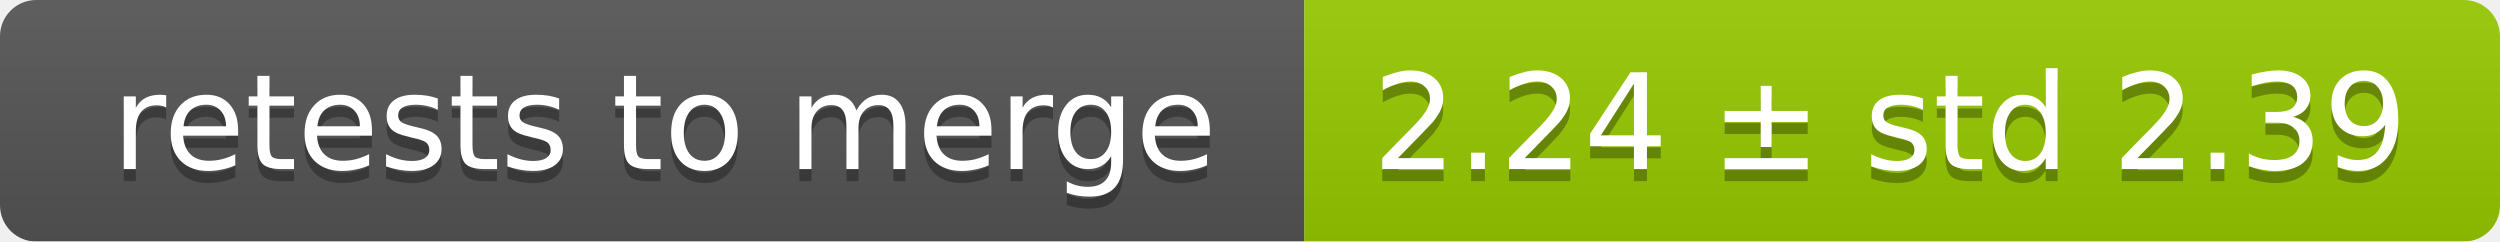
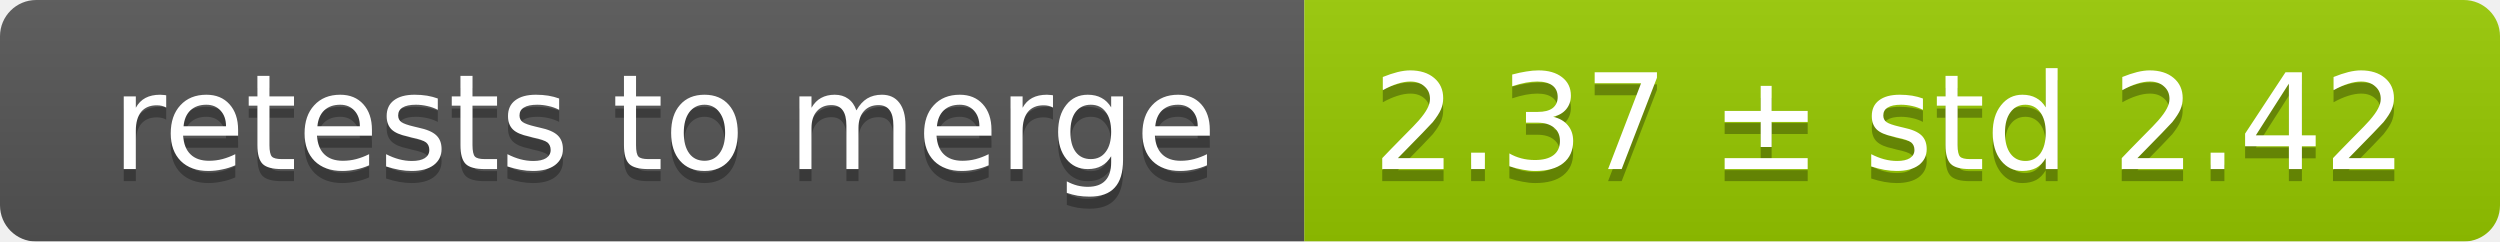
<svg xmlns="http://www.w3.org/2000/svg" width="207" height="20">
  <linearGradient id="smooth" x2="0" y2="100%">
    <stop offset="0" stop-color="#bbb" stop-opacity=".1" />
    <stop offset="1" stop-opacity=".1" />
  </linearGradient>
  <mask id="round">
    <rect width="207" height="20" rx="3" fill="#fff" />
  </mask>
  <g mask="url(#round)">
    <rect width="108" height="20" fill="#555" />
    <rect x="108" width="99" height="20" fill="#97ca00" />
    <rect width="207" height="20" fill="url(#smooth)" />
  </g>
  <g fill="#fff" text-anchor="middle" font-family="DejaVu Sans,Verdana,Geneva,sans-serif" font-size="11">
    <text x="55" y="15" fill="#010101" fill-opacity=".3">retests to merge</text>
    <text x="55" y="14">retests to merge</text>
-     <text x="156.5" y="15" fill="#010101" fill-opacity=".3">2.24 ± std 2.39</text>
-     <text x="156.5" y="14">2.24 ± std 2.39</text>
+     <text x="156.5" y="15" fill="#010101" fill-opacity=".3">2.37 ± std 2.42</text>
+     <text x="156.5" y="14">2.37 ± std 2.42</text>
  </g>
</svg>
